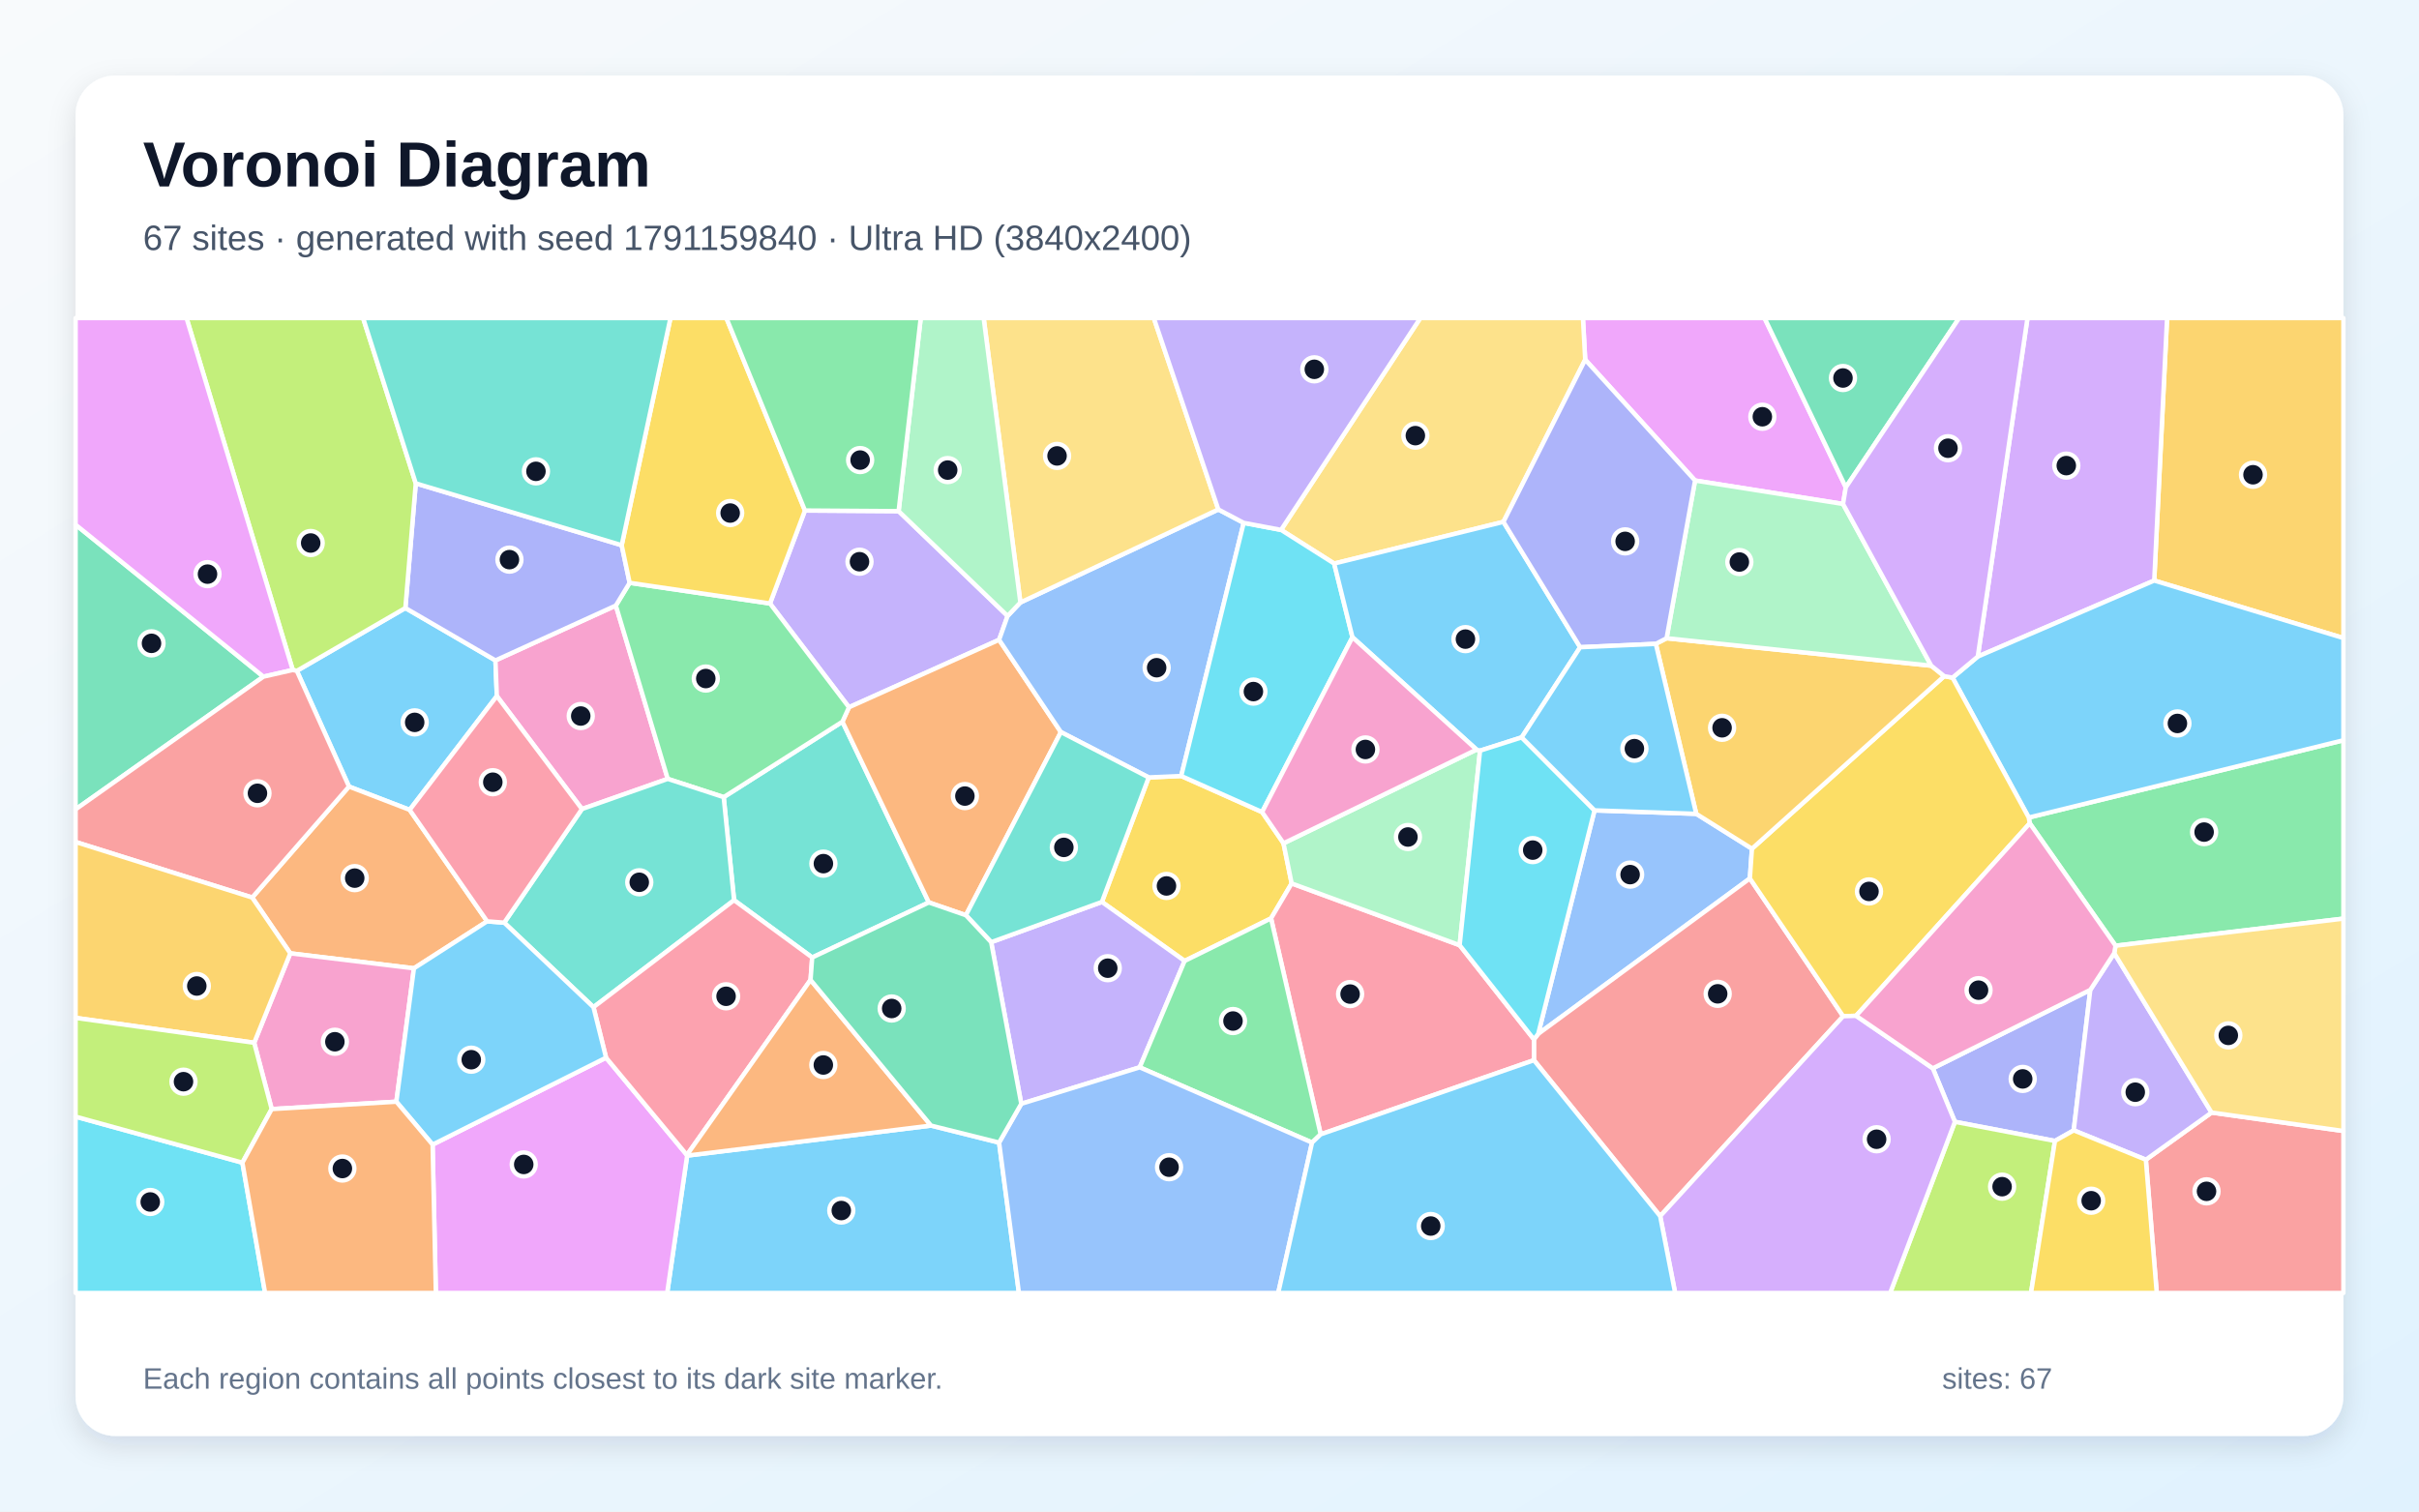
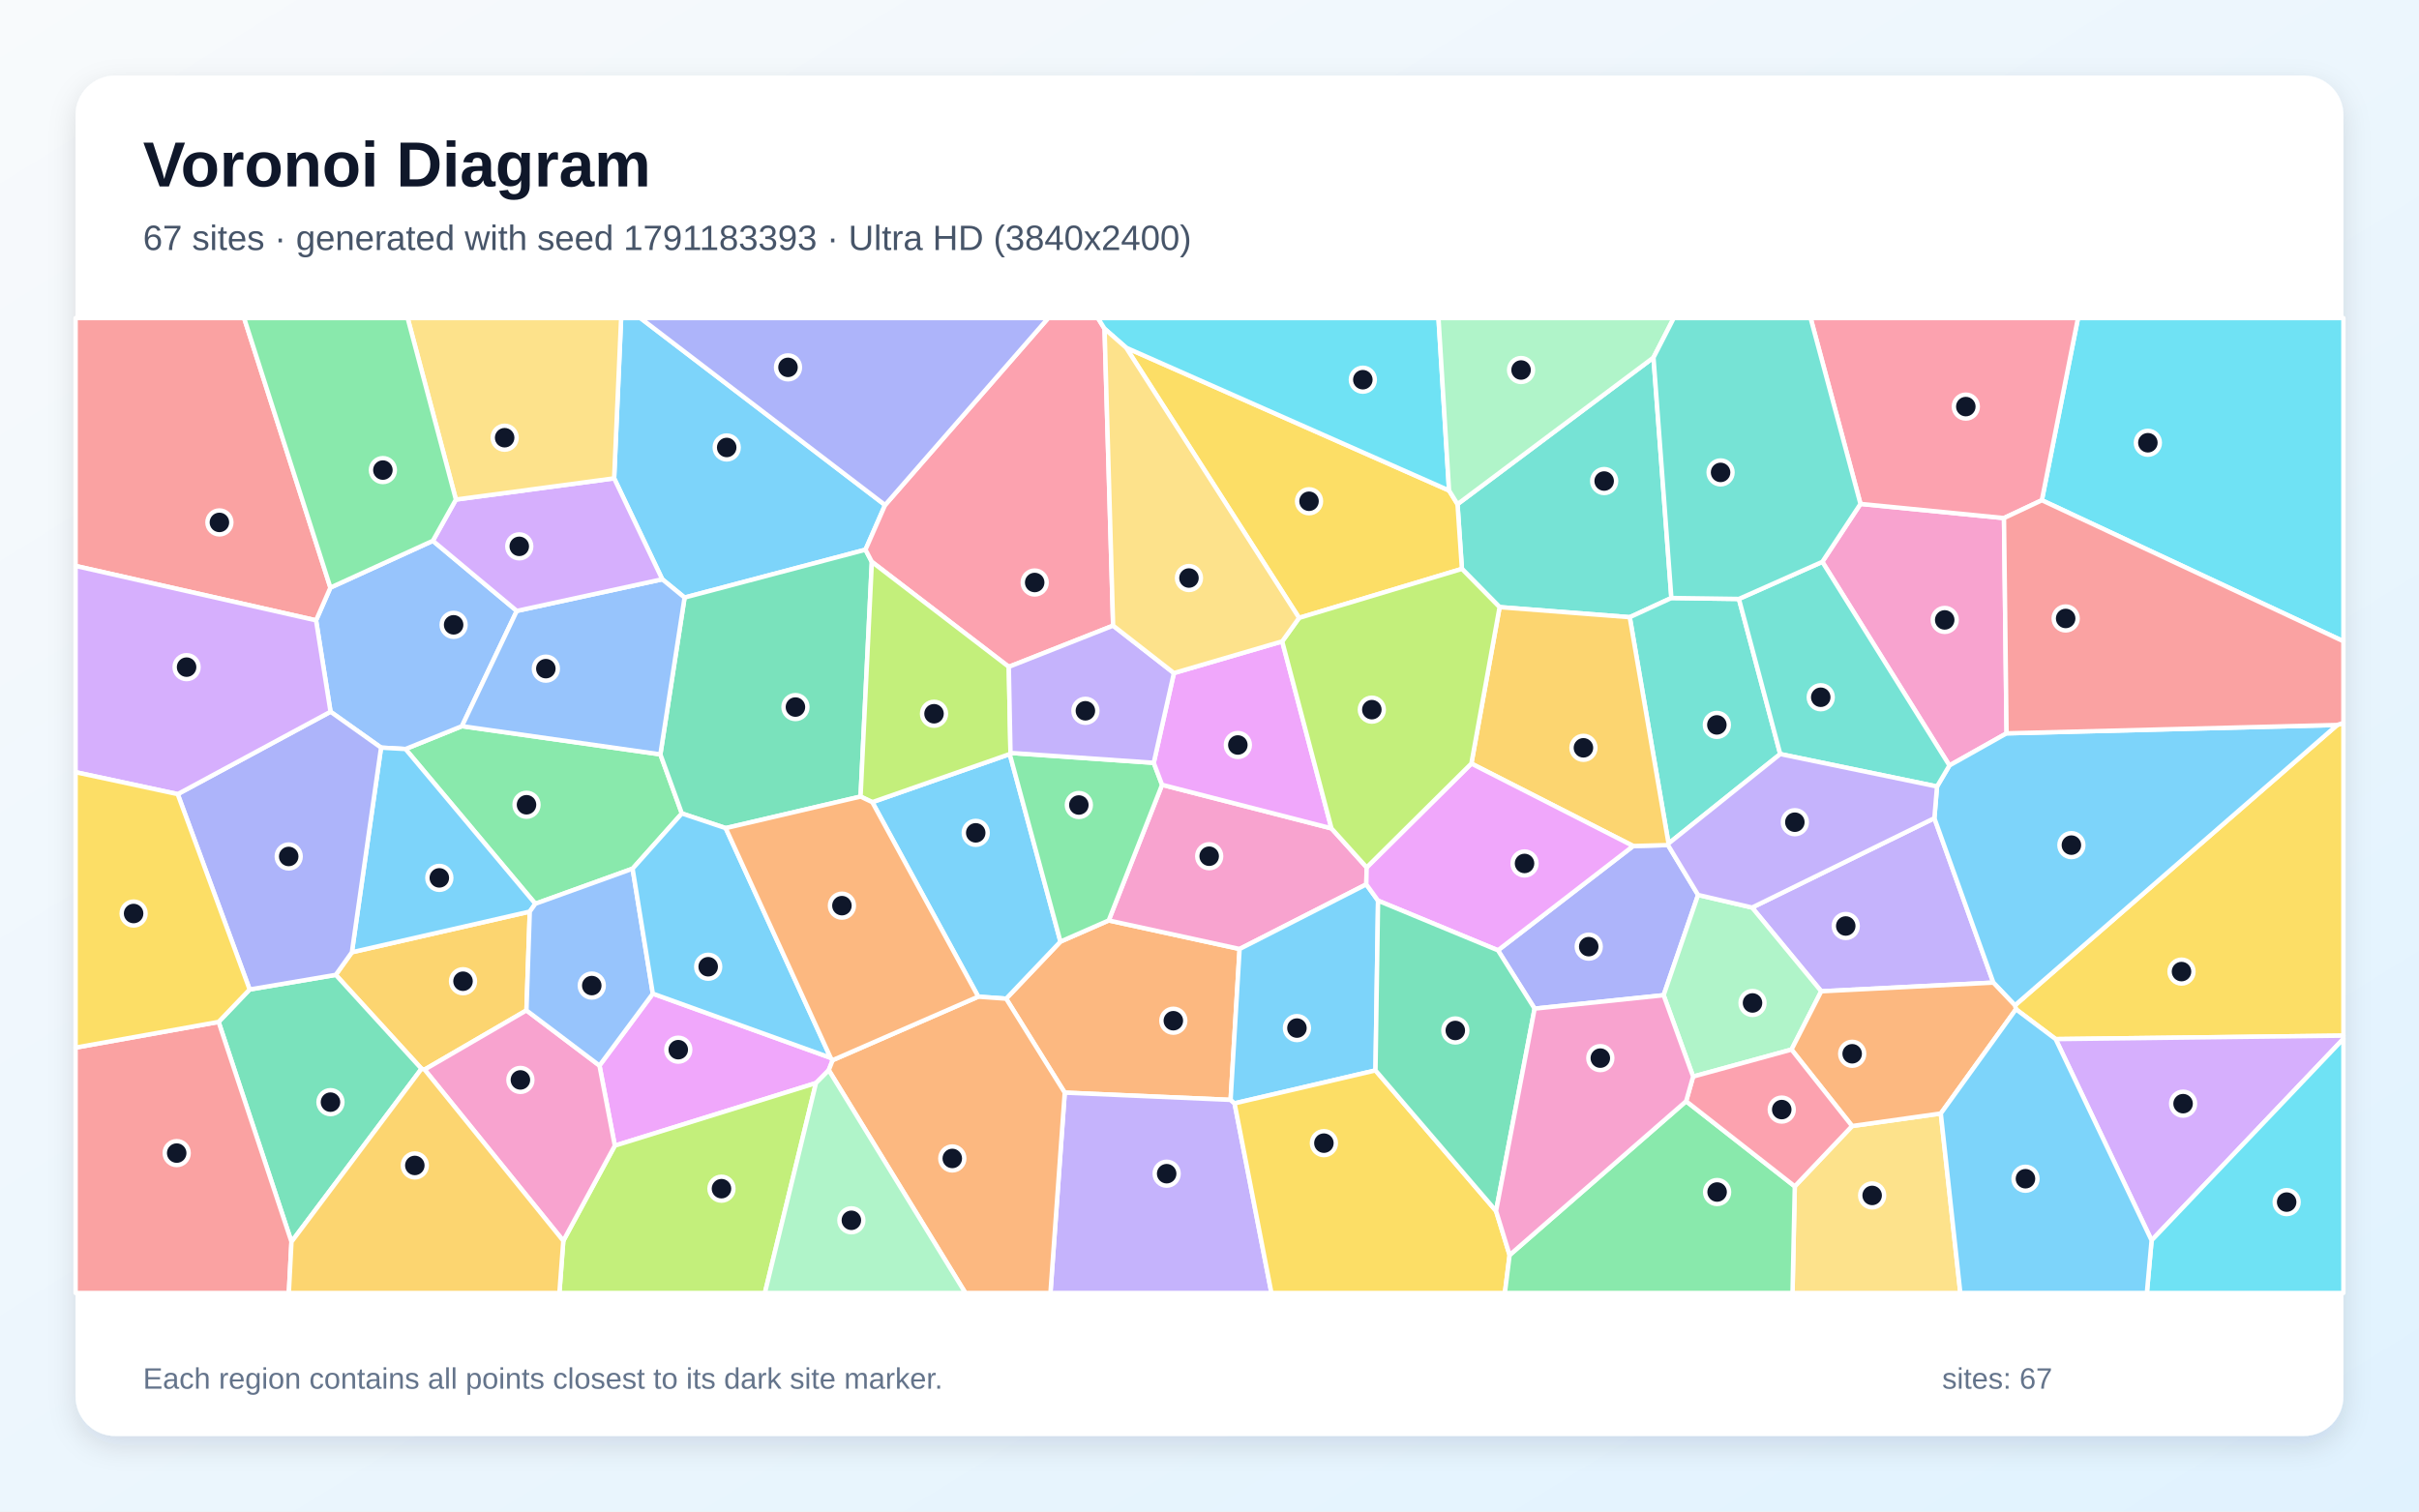
<svg xmlns="http://www.w3.org/2000/svg" width="3840" height="2400" viewBox="0 0 3840 2400" role="img" aria-labelledby="title description">
  <defs>
    <linearGradient id="background" x1="0" y1="0" x2="1" y2="1">
      <stop stop-color="#F8FAFC" />
      <stop offset="1" stop-color="#E0F2FE" />
    </linearGradient>
    <filter id="shadow" x="-5%" y="-5%" width="110%" height="110%">
      <feDropShadow dx="0" dy="15" stdDeviation="22" flood-color="#0F172A" flood-opacity=".12" />
    </filter>
  </defs>
  <rect width="3840" height="2400" fill="url(#background)" />
  <rect x="120" y="120" width="3600" height="2160" rx="63" fill="#FFFFFF" filter="url(#shadow)" />
  <g font-family="Arial, sans-serif">
    <text x="227" y="296" font-size="101" font-weight="700" fill="#0F172A">Voronoi Diagram</text>
-     <text x="227" y="397" font-size="56" fill="#475569">67 sites · generated with seed 1791159840 · Ultra HD (3840x2400)</text>
+     <text x="227" y="397" font-size="56" fill="#475569">67 sites · generated with seed 1791183393 · Ultra HD (3840x2400)</text>
  </g>
  <g stroke="#FFFFFF" stroke-width="7" stroke-linejoin="round">
-     <polygon points="650.3,1285.9 554.0,1248.9 471.2,1065.2 643.5,965.4 786.5,1048.6 788.7,1105.2" fill="#38BDF8" fill-opacity="0.65" />
-     <polygon points="1277.8,810.6 1426.5,811.6 1599.5,978.0 1586.0,1015.9 1347.7,1123.0 1222.3,958.2" fill="#A78BFA" fill-opacity="0.65" />
-     <polygon points="977.6,961.5 1060.0,1236.7 923.8,1284.6 788.7,1105.2 786.5,1048.6" fill="#F472B6" fill-opacity="0.65" />
-     <polygon points="773.3,1462.9 657.1,1537.5 460.8,1513.7 400.3,1425.1 554.0,1248.9 650.3,1285.9" fill="#FB923C" fill-opacity="0.65" />
-     <polygon points="1880.5,1525.8 1749.2,1432.1 1823.5,1234.4 1875.1,1232.1 2003.5,1289.4 2037.5,1339.0 2050.4,1402.7 2017.7,1458.2" fill="#FACC15" fill-opacity="0.65" />
-     <polygon points="3358.3,1501.6 3222.1,1307.3 3220.5,1298.1 3720.0,1175.4 3720.0,1458.6" fill="#4ADE80" fill-opacity="0.65" />
-     <polygon points="1289.3,1520.3 1165.3,1429.3 1148.8,1265.7 1337.3,1145.9 1474.5,1432.9" fill="#2DD4BF" fill-opacity="0.65" />
-     <polygon points="2531.2,1286.7 2692.7,1292.2 2781.1,1347.6 2777.8,1394.8 2441.8,1641.6" fill="#60A5FA" fill-opacity="0.65" />
-     <polygon points="2930.1,773.8 2925.7,800.2 2690.8,763.0 2516.4,571.1 2512.8,505.0 2801.1,505.0" fill="#E879F9" fill-opacity="0.65" />
-     <polygon points="2930.1,773.8 2801.1,505.0 3110.0,505.0" fill="#34D399" fill-opacity="0.65" />
-     <polygon points="2435.0,1683.4 2435.0,1650.3 2441.8,1641.6 2777.8,1394.8 2925.9,1613.6 2635.4,1931.0" fill="#F87171" fill-opacity="0.65" />
-     <polygon points="3318.2,1571.8 3291.9,1794.8 3262.1,1811.6 3103.3,1781.2 3068.2,1696.3" fill="#818CF8" fill-opacity="0.65" />
-     <polygon points="3419.7,921.8 3440.1,505.0 3720.0,505.0 3720.0,1013.1" fill="#FBBF24" fill-opacity="0.65" />
-     <polygon points="3103.3,1781.2 3262.1,1811.6 3224.1,2053.0 3000.5,2053.0" fill="#A3E635" fill-opacity="0.65" />
-     <polygon points="3419.7,921.8 3139.6,1042.5 3218.5,505.0 3440.1,505.0" fill="#C084FC" fill-opacity="0.65" />
-     <polygon points="2096.5,1801.1 2017.7,1458.2 2050.4,1402.7 2317.1,1500.8 2435.0,1650.3 2435.0,1683.4" fill="#FB7185" fill-opacity="0.65" />
-     <polygon points="120.0,1773.0 384.8,1846.1 420.8,2053.0 120.0,2053.0" fill="#22D3EE" fill-opacity="0.65" />
-     <polygon points="2317.1,1500.8 2050.4,1402.7 2037.5,1339.0 2343.9,1190.2 2349.5,1191.9" fill="#86EFAC" fill-opacity="0.65" />
-     <polygon points="2516.4,571.1 2386.6,828.6 2117.9,894.8 2033.6,841.4 2254.7,505.0 2512.8,505.0" fill="#FCD34D" fill-opacity="0.65" />
-     <polygon points="3220.5,1298.1 3099.5,1076.0 3139.6,1042.5 3419.7,921.8 3720.0,1013.1 3720.0,1175.4" fill="#38BDF8" fill-opacity="0.65" />
-     <polygon points="1090.8,1834.9 1477.9,1787.2 1586.0,1814.2 1617.5,2053.0 1059.1,2053.0" fill="#38BDF8" fill-opacity="0.65" />
-     <polygon points="1809.2,1694.7 1621.2,1752.6 1573.4,1496.0 1749.2,1432.1 1880.5,1525.8" fill="#A78BFA" fill-opacity="0.65" />
-     <polygon points="629.2,1749.3 431.3,1761.0 403.5,1655.7 460.8,1513.7 657.1,1537.5" fill="#F472B6" fill-opacity="0.65" />
-     <polygon points="1533.3,1453.2 1474.5,1432.9 1337.3,1145.9 1347.7,1123.0 1586.0,1015.9 1684.1,1162.4" fill="#FB923C" fill-opacity="0.65" />
-     <polygon points="2946.4,1612.9 2925.9,1613.6 2777.8,1394.8 2781.1,1347.6 3086.3,1073.6 3099.5,1076.0 3220.5,1298.1 3222.1,1307.3" fill="#FACC15" fill-opacity="0.65" />
-     <polygon points="1337.3,1145.9 1148.8,1265.7 1060.0,1236.7 977.6,961.5 999.5,925.4 1222.3,958.2 1347.7,1123.0" fill="#4ADE80" fill-opacity="0.65" />
-     <polygon points="942.1,1599.2 800.4,1465.0 923.8,1284.6 1060.0,1236.7 1148.8,1265.7 1165.3,1429.3" fill="#2DD4BF" fill-opacity="0.65" />
-     <polygon points="1619.8,956.6 1934.0,808.9 1974.3,830.2 1875.1,1232.1 1823.5,1234.4 1684.1,1162.4 1586.0,1015.9 1599.5,978.0" fill="#60A5FA" fill-opacity="0.65" />
-     <polygon points="686.7,1817.4 962.1,1679.4 1090.4,1833.9 1090.8,1834.9 1059.1,2053.0 691.9,2053.0" fill="#E879F9" fill-opacity="0.65" />
-     <polygon points="120.0,1285.1 120.0,833.1 418.2,1074.4" fill="#34D399" fill-opacity="0.65" />
-     <polygon points="3406.4,1841.4 3510.7,1766.5 3720.0,1795.8 3720.0,2053.0 3423.7,2053.0" fill="#F87171" fill-opacity="0.65" />
-     <polygon points="986.9,865.7 999.5,925.4 977.6,961.5 786.5,1048.6 643.5,965.4 660.0,767.5" fill="#818CF8" fill-opacity="0.65" />
-     <polygon points="3086.3,1073.6 2781.1,1347.6 2692.7,1292.2 2628.5,1022.3 2645.6,1013.4 3065.7,1057.0" fill="#FBBF24" fill-opacity="0.65" />
-     <polygon points="660.0,767.5 643.5,965.4 471.2,1065.2 464.7,1063.8 296.1,505.0 576.4,505.0" fill="#A3E635" fill-opacity="0.65" />
-     <polygon points="2635.4,1931.0 2925.9,1613.6 2946.4,1612.9 3068.2,1696.3 3103.3,1781.2 3000.5,2053.0 2659.2,2053.0" fill="#C084FC" fill-opacity="0.65" />
-     <polygon points="1286.7,1555.9 1090.4,1833.9 962.1,1679.4 942.1,1599.2 1165.3,1429.3 1289.3,1520.3" fill="#FB7185" fill-opacity="0.65" />
-     <polygon points="1974.3,830.2 2033.6,841.4 2117.9,894.8 2146.9,1011.8 2003.5,1289.4 1875.1,1232.1" fill="#22D3EE" fill-opacity="0.65" />
-     <polygon points="3065.7,1057.0 2645.6,1013.4 2690.8,763.0 2925.7,800.2" fill="#86EFAC" fill-opacity="0.65" />
-     <polygon points="1934.0,808.9 1619.8,956.6 1561.5,505.0 1831.6,505.0" fill="#FCD34D" fill-opacity="0.65" />
-     <polygon points="2146.9,1011.8 2117.9,894.8 2386.6,828.6 2508.4,1027.7 2415.6,1170.8 2349.5,1191.9 2343.9,1190.2" fill="#38BDF8" fill-opacity="0.65" />
-     <polygon points="962.1,1679.4 686.7,1817.4 629.2,1749.3 657.1,1537.5 773.3,1462.9 800.4,1465.0 942.1,1599.2" fill="#38BDF8" fill-opacity="0.65" />
-     <polygon points="3356.2,1513.4 3510.7,1766.5 3406.4,1841.4 3291.9,1794.8 3318.2,1571.8" fill="#A78BFA" fill-opacity="0.65" />
-     <polygon points="2146.9,1011.8 2343.9,1190.2 2037.5,1339.0 2003.5,1289.4" fill="#F472B6" fill-opacity="0.65" />
-     <polygon points="1477.9,1787.2 1090.8,1834.9 1090.4,1833.9 1286.7,1555.9" fill="#FB923C" fill-opacity="0.65" />
-     <polygon points="3262.1,1811.6 3291.9,1794.8 3406.4,1841.4 3423.7,2053.0 3224.1,2053.0" fill="#FACC15" fill-opacity="0.65" />
-     <polygon points="2082.8,1814.2 1809.2,1694.7 1880.5,1525.8 2017.7,1458.2 2096.5,1801.1" fill="#4ADE80" fill-opacity="0.65" />
-     <polygon points="1573.4,1496.0 1533.3,1453.2 1684.1,1162.4 1823.5,1234.4 1749.2,1432.1" fill="#2DD4BF" fill-opacity="0.65" />
-     <polygon points="1586.0,1814.2 1621.2,1752.6 1809.2,1694.7 2082.8,1814.2 2029.1,2053.0 1617.5,2053.0" fill="#60A5FA" fill-opacity="0.65" />
-     <polygon points="464.7,1063.8 418.2,1074.4 120.0,833.1 120.0,505.0 296.1,505.0" fill="#E879F9" fill-opacity="0.65" />
-     <polygon points="1533.3,1453.2 1573.4,1496.0 1621.2,1752.6 1586.0,1814.2 1477.9,1787.2 1286.7,1555.9 1289.3,1520.3 1474.5,1432.9" fill="#34D399" fill-opacity="0.65" />
-     <polygon points="400.3,1425.1 120.0,1336.9 120.0,1285.1 418.2,1074.4 464.7,1063.8 471.2,1065.2 554.0,1248.9" fill="#F87171" fill-opacity="0.65" />
-     <polygon points="2508.4,1027.7 2386.6,828.6 2516.4,571.1 2690.8,763.0 2645.6,1013.4 2628.5,1022.3" fill="#818CF8" fill-opacity="0.65" />
-     <polygon points="403.5,1655.7 120.0,1616.2 120.0,1336.9 400.3,1425.1 460.8,1513.7" fill="#FBBF24" fill-opacity="0.65" />
-     <polygon points="403.5,1655.7 431.3,1761.0 384.8,1846.1 120.0,1773.0 120.0,1616.2" fill="#A3E635" fill-opacity="0.65" />
-     <polygon points="3139.6,1042.5 3099.5,1076.0 3086.3,1073.6 3065.7,1057.0 2925.7,800.2 2930.1,773.8 3110.0,505.0 3218.5,505.0" fill="#C084FC" fill-opacity="0.65" />
-     <polygon points="800.4,1465.0 773.3,1462.9 650.3,1285.9 788.7,1105.2 923.8,1284.6" fill="#FB7185" fill-opacity="0.65" />
-     <polygon points="2435.0,1650.3 2317.1,1500.8 2349.5,1191.9 2415.6,1170.8 2531.2,1286.7 2441.8,1641.6" fill="#22D3EE" fill-opacity="0.65" />
-     <polygon points="1619.8,956.6 1599.5,978.0 1426.5,811.6 1461.6,505.0 1561.5,505.0" fill="#86EFAC" fill-opacity="0.65" />
-     <polygon points="3510.7,1766.5 3356.2,1513.4 3358.3,1501.6 3720.0,1458.6 3720.0,1795.8" fill="#FCD34D" fill-opacity="0.65" />
-     <polygon points="2082.8,1814.2 2096.5,1801.1 2435.0,1683.4 2635.4,1931.0 2659.2,2053.0 2029.1,2053.0" fill="#38BDF8" fill-opacity="0.65" />
-     <polygon points="2415.6,1170.8 2508.4,1027.7 2628.5,1022.3 2692.7,1292.2 2531.2,1286.7" fill="#38BDF8" fill-opacity="0.65" />
-     <polygon points="2033.6,841.4 1974.3,830.2 1934.0,808.9 1831.6,505.0 2254.7,505.0" fill="#A78BFA" fill-opacity="0.65" />
-     <polygon points="3356.2,1513.4 3318.2,1571.8 3068.2,1696.3 2946.4,1612.9 3222.1,1307.3 3358.3,1501.6" fill="#F472B6" fill-opacity="0.65" />
-     <polygon points="384.8,1846.1 431.3,1761.0 629.2,1749.3 686.7,1817.4 691.9,2053.0 420.8,2053.0" fill="#FB923C" fill-opacity="0.65" />
-     <polygon points="1277.8,810.6 1222.3,958.2 999.5,925.4 986.9,865.7 1064.3,505.0 1153.1,505.0" fill="#FACC15" fill-opacity="0.65" />
-     <polygon points="1426.5,811.6 1277.8,810.6 1153.1,505.0 1461.6,505.0" fill="#4ADE80" fill-opacity="0.65" />
-     <polygon points="986.9,865.7 660.0,767.5 576.4,505.0 1064.3,505.0" fill="#2DD4BF" fill-opacity="0.65" />
+     <polygon points="1405.0,801.9 1373.9,872.8 1086.7,948.8 1051.3,919.8 974.9,759.5 986.0,505.0 1016.6,505.0" fill="#38BDF8" fill-opacity="0.65" />
+     <polygon points="2891.1,1574.0 2781.3,1441.0 3070.7,1299.1 3164.3,1560.2" fill="#A78BFA" fill-opacity="0.65" />
+     <polygon points="2953.4,800.1 3181.2,822.6 3185.3,1164.4 3094.6,1215.4 2892.8,892.1" fill="#F472B6" fill-opacity="0.65" />
+     <polygon points="1953.5,1746.4 1690.2,1734.9 1597.2,1585.7 1683.4,1495.1 1760.0,1461.5 1967.8,1506.8" fill="#FB923C" fill-opacity="0.65" />
+     <polygon points="3263.2,1649.9 3200.2,1602.5 3198.6,1596.3 3710.2,1151.1 3720.0,1147.9 3720.0,1644.4" fill="#FACC15" fill-opacity="0.65" />
+     <polygon points="1048.3,1197.8 1082.4,1291.6 1004.2,1379.3 849.8,1435.0 643.7,1189.3 733.3,1153.0" fill="#4ADE80" fill-opacity="0.65" />
+     <polygon points="2653.2,949.5 2587.1,980.0 2380.5,964.0 2320.7,903.3 2313.7,800.5 2624.8,567.7" fill="#2DD4BF" fill-opacity="0.65" />
+     <polygon points="687.1,858.7 820.4,970.0 733.3,1153.0 643.7,1189.3 604.9,1187.1 524.7,1130.1 501.7,985.0 524.5,933.0" fill="#60A5FA" fill-opacity="0.65" />
+     <polygon points="1318.6,1679.6 1321.8,1683.3 1315.6,1699.2 1295.3,1719.7 976.0,1819.1 951.6,1691.9 1036.3,1577.7" fill="#E879F9" fill-opacity="0.65" />
+     <polygon points="1366.1,1264.8 1152.0,1314.9 1082.4,1291.6 1048.3,1197.8 1086.7,948.8 1373.9,872.8 1384.0,892.1" fill="#34D399" fill-opacity="0.65" />
+     <polygon points="524.5,933.0 501.7,985.0 120.0,898.6 120.0,505.0 387.5,505.0" fill="#F87171" fill-opacity="0.65" />
+     <polygon points="2436.1,1601.5 2377.9,1508.9 2592.6,1343.3 2647.8,1341.8 2695.6,1421.0 2640.9,1580.2" fill="#818CF8" fill-opacity="0.65" />
+     <polygon points="835.7,1604.3 674.0,1698.3 669.1,1697.0 533.0,1547.9 558.6,1512.0 841.0,1447.4" fill="#FBBF24" fill-opacity="0.65" />
+     <polygon points="894.2,1970.2 976.0,1819.1 1295.3,1719.7 1214.2,2053.0 888.0,2053.0" fill="#A3E635" fill-opacity="0.65" />
+     <polygon points="3263.2,1649.9 3720.0,1644.4 3720.0,1649.4 3415.5,1969.5" fill="#C084FC" fill-opacity="0.65" />
+     <polygon points="1753.4,522.0 1767.0,993.4 1601.4,1058.8 1384.0,892.1 1373.9,872.8 1405.0,801.9 1664.0,505.0 1742.9,505.0" fill="#FB7185" fill-opacity="0.65" />
+     <polygon points="3241.3,794.3 3298.7,505.0 3720.0,505.0 3720.0,1018.2" fill="#22D3EE" fill-opacity="0.65" />
+     <polygon points="2843.9,1666.5 2687.7,1709.4 2640.9,1580.2 2695.6,1421.0 2781.3,1441.0 2891.1,1574.0" fill="#86EFAC" fill-opacity="0.65" />
+     <polygon points="2849.1,1883.7 2940.1,1787.9 3080.9,1768.0 3111.9,2053.0 2845.5,2053.0" fill="#FCD34D" fill-opacity="0.65" />
+     <polygon points="3710.2,1151.1 3198.6,1596.3 3164.3,1560.2 3070.7,1299.1 3074.9,1248.8 3094.6,1215.4 3185.3,1164.4" fill="#38BDF8" fill-opacity="0.65" />
+     <polygon points="1552.9,1582.5 1384.7,1273.7 1602.9,1197.3 1683.4,1495.1 1597.2,1585.7" fill="#38BDF8" fill-opacity="0.65" />
+     <polygon points="1690.2,1734.9 1953.5,1746.4 1959.8,1751.9 2018.3,2053.0 1667.5,2053.0" fill="#A78BFA" fill-opacity="0.65" />
+     <polygon points="1844.7,1246.1 2113.6,1315.3 2169.5,1377.3 2168.9,1404.2 1967.8,1506.8 1760.0,1461.5" fill="#F472B6" fill-opacity="0.65" />
+     <polygon points="1315.6,1699.2 1321.8,1683.3 1552.9,1582.5 1597.2,1585.7 1690.2,1734.9 1667.5,2053.0 1532.5,2053.0" fill="#FB923C" fill-opacity="0.65" />
+     <polygon points="1787.7,552.1 2300.3,778.8 2313.7,800.5 2320.7,903.3 2062.2,981.1" fill="#FACC15" fill-opacity="0.65" />
+     <polygon points="1602.9,1197.3 1604.1,1195.5 1831.5,1211.2 1844.7,1246.1 1760.0,1461.5 1683.4,1495.1" fill="#4ADE80" fill-opacity="0.65" />
+     <polygon points="2648.7,1339.3 2587.1,980.0 2653.2,949.5 2760.4,951.0 2826.0,1197.3" fill="#2DD4BF" fill-opacity="0.65" />
+     <polygon points="1048.3,1197.8 733.3,1153.0 820.4,970.0 1051.3,919.8 1086.7,948.8" fill="#60A5FA" fill-opacity="0.65" />
+     <polygon points="2035.4,1018.4 2113.6,1315.3 1844.7,1246.1 1831.5,1211.2 1863.5,1068.7" fill="#E879F9" fill-opacity="0.65" />
+     <polygon points="462.7,1971.8 347.0,1622.6 396.3,1571.1 533.0,1547.9 669.1,1697.0" fill="#34D399" fill-opacity="0.65" />
+     <polygon points="120.0,1663.4 347.0,1622.6 462.7,1971.8 458.5,2053.0 120.0,2053.0" fill="#F87171" fill-opacity="0.65" />
+     <polygon points="1405.0,801.9 1016.6,505.0 1664.0,505.0" fill="#818CF8" fill-opacity="0.65" />
+     <polygon points="2648.7,1339.3 2647.8,1341.8 2592.6,1343.3 2335.7,1212.4 2380.5,964.0 2587.1,980.0" fill="#FBBF24" fill-opacity="0.65" />
+     <polygon points="1604.1,1195.5 1602.9,1197.3 1384.7,1273.7 1366.1,1264.8 1384.0,892.1 1601.4,1058.8" fill="#A3E635" fill-opacity="0.65" />
+     <polygon points="820.4,970.0 687.1,858.7 723.7,793.2 974.9,759.5 1051.3,919.8" fill="#C084FC" fill-opacity="0.65" />
+     <polygon points="3241.3,794.3 3181.2,822.6 2953.4,800.1 2874.2,505.0 3298.7,505.0" fill="#FB7185" fill-opacity="0.65" />
+     <polygon points="2300.3,778.8 1787.7,552.1 1753.4,522.0 1742.9,505.0 2283.5,505.0" fill="#22D3EE" fill-opacity="0.65" />
+     <polygon points="2624.8,567.7 2313.7,800.5 2300.3,778.8 2283.5,505.0 2657.0,505.0" fill="#86EFAC" fill-opacity="0.65" />
+     <polygon points="723.7,793.2 647.1,505.0 986.0,505.0 974.9,759.5" fill="#FCD34D" fill-opacity="0.65" />
+     <polygon points="2183.5,1699.6 1959.8,1751.9 1953.5,1746.4 1967.8,1506.8 2168.9,1404.2 2187.6,1430.1" fill="#38BDF8" fill-opacity="0.65" />
+     <polygon points="841.0,1447.4 558.6,1512.0 604.9,1187.1 643.7,1189.3 849.8,1435.0" fill="#38BDF8" fill-opacity="0.65" />
+     <polygon points="1863.5,1068.7 1831.5,1211.2 1604.1,1195.5 1601.4,1058.8 1767.0,993.4" fill="#A78BFA" fill-opacity="0.65" />
+     <polygon points="674.0,1698.3 835.7,1604.3 951.6,1691.9 976.0,1819.1 894.2,1970.2" fill="#F472B6" fill-opacity="0.65" />
+     <polygon points="3080.9,1768.0 2940.1,1787.9 2843.9,1666.5 2891.1,1574.0 3164.3,1560.2 3198.6,1596.3 3200.2,1602.5" fill="#FB923C" fill-opacity="0.65" />
+     <polygon points="1959.8,1751.9 2183.5,1699.6 2374.9,1922.8 2396.4,1992.8 2388.9,2053.0 2018.3,2053.0" fill="#FACC15" fill-opacity="0.65" />
+     <polygon points="2396.4,1992.8 2676.6,1748.5 2849.1,1883.7 2845.5,2053.0 2388.9,2053.0" fill="#4ADE80" fill-opacity="0.65" />
+     <polygon points="2826.0,1197.3 2760.4,951.0 2892.8,892.1 3094.6,1215.4 3074.9,1248.8" fill="#2DD4BF" fill-opacity="0.65" />
+     <polygon points="835.7,1604.3 841.0,1447.4 849.8,1435.0 1004.2,1379.3 1036.3,1577.7 951.6,1691.9" fill="#60A5FA" fill-opacity="0.65" />
+     <polygon points="2335.7,1212.4 2592.6,1343.3 2377.9,1508.9 2187.6,1430.1 2168.9,1404.2 2169.5,1377.3" fill="#E879F9" fill-opacity="0.65" />
+     <polygon points="2374.9,1922.8 2183.5,1699.6 2187.6,1430.1 2377.9,1508.9 2436.1,1601.5" fill="#34D399" fill-opacity="0.65" />
+     <polygon points="3710.2,1151.1 3185.3,1164.4 3181.2,822.6 3241.3,794.3 3720.0,1018.2 3720.0,1147.9" fill="#F87171" fill-opacity="0.65" />
+     <polygon points="396.3,1571.1 282.1,1260.9 524.7,1130.1 604.9,1187.1 558.6,1512.0 533.0,1547.9" fill="#818CF8" fill-opacity="0.65" />
+     <polygon points="462.7,1971.8 669.1,1697.0 674.0,1698.3 894.2,1970.2 888.0,2053.0 458.5,2053.0" fill="#FBBF24" fill-opacity="0.65" />
+     <polygon points="2335.7,1212.4 2169.5,1377.3 2113.6,1315.3 2035.4,1018.4 2062.2,981.1 2320.7,903.3 2380.5,964.0" fill="#A3E635" fill-opacity="0.65" />
+     <polygon points="282.1,1260.9 120.0,1226.1 120.0,898.6 501.7,985.0 524.7,1130.1" fill="#C084FC" fill-opacity="0.65" />
+     <polygon points="2676.6,1748.5 2687.7,1709.4 2843.9,1666.5 2940.1,1787.9 2849.1,1883.7" fill="#FB7185" fill-opacity="0.65" />
+     <polygon points="3415.5,1969.5 3720.0,1649.4 3720.0,2053.0 3408.0,2053.0" fill="#22D3EE" fill-opacity="0.65" />
+     <polygon points="1295.3,1719.7 1315.6,1699.2 1532.5,2053.0 1214.2,2053.0" fill="#86EFAC" fill-opacity="0.65" />
+     <polygon points="1787.7,552.1 2062.2,981.1 2035.4,1018.4 1863.5,1068.7 1767.0,993.4 1753.4,522.0" fill="#FCD34D" fill-opacity="0.65" />
+     <polygon points="1318.6,1679.6 1036.3,1577.7 1004.2,1379.3 1082.4,1291.6 1152.0,1314.9" fill="#38BDF8" fill-opacity="0.65" />
+     <polygon points="3080.9,1768.0 3200.2,1602.5 3263.2,1649.9 3415.5,1969.5 3408.0,2053.0 3111.9,2053.0" fill="#38BDF8" fill-opacity="0.65" />
+     <polygon points="2695.6,1421.0 2647.8,1341.8 2648.7,1339.3 2826.0,1197.3 3074.9,1248.8 3070.7,1299.1 2781.3,1441.0" fill="#A78BFA" fill-opacity="0.65" />
+     <polygon points="2676.6,1748.5 2396.4,1992.8 2374.9,1922.8 2436.1,1601.5 2640.9,1580.2 2687.7,1709.4" fill="#F472B6" fill-opacity="0.65" />
+     <polygon points="1321.8,1683.3 1318.6,1679.6 1152.0,1314.9 1366.1,1264.8 1384.7,1273.7 1552.9,1582.5" fill="#FB923C" fill-opacity="0.65" />
+     <polygon points="282.1,1260.9 396.3,1571.1 347.0,1622.6 120.0,1663.4 120.0,1226.1" fill="#FACC15" fill-opacity="0.65" />
+     <polygon points="723.7,793.2 687.1,858.7 524.5,933.0 387.5,505.0 647.1,505.0" fill="#4ADE80" fill-opacity="0.65" />
+     <polygon points="2953.4,800.1 2892.8,892.1 2760.4,951.0 2653.2,949.5 2624.8,567.7 2657.0,505.0 2874.2,505.0" fill="#2DD4BF" fill-opacity="0.65" />
  </g>
  <g>
-     <circle cx="658.3" cy="1147.0" r="19" fill="#0F172A" stroke="#FFFFFF" stroke-width="7" />
-     <circle cx="1364.4" cy="891.9" r="19" fill="#0F172A" stroke="#FFFFFF" stroke-width="7" />
-     <circle cx="921.9" cy="1136.9" r="19" fill="#0F172A" stroke="#FFFFFF" stroke-width="7" />
-     <circle cx="563.1" cy="1394.3" r="19" fill="#0F172A" stroke="#FFFFFF" stroke-width="7" />
-     <circle cx="1851.7" cy="1406.7" r="19" fill="#0F172A" stroke="#FFFFFF" stroke-width="7" />
-     <circle cx="3498.9" cy="1321.2" r="19" fill="#0F172A" stroke="#FFFFFF" stroke-width="7" />
-     <circle cx="1307.1" cy="1371.3" r="19" fill="#0F172A" stroke="#FFFFFF" stroke-width="7" />
-     <circle cx="2587.7" cy="1388.7" r="19" fill="#0F172A" stroke="#FFFFFF" stroke-width="7" />
-     <circle cx="2797.6" cy="661.7" r="19" fill="#0F172A" stroke="#FFFFFF" stroke-width="7" />
-     <circle cx="2925.6" cy="600.2" r="19" fill="#0F172A" stroke="#FFFFFF" stroke-width="7" />
-     <circle cx="2726.7" cy="1578.0" r="19" fill="#0F172A" stroke="#FFFFFF" stroke-width="7" />
-     <circle cx="3210.9" cy="1713.1" r="19" fill="#0F172A" stroke="#FFFFFF" stroke-width="7" />
-     <circle cx="3576.5" cy="753.8" r="19" fill="#0F172A" stroke="#FFFFFF" stroke-width="7" />
-     <circle cx="3178.2" cy="1884.2" r="19" fill="#0F172A" stroke="#FFFFFF" stroke-width="7" />
-     <circle cx="3280.1" cy="739.3" r="19" fill="#0F172A" stroke="#FFFFFF" stroke-width="7" />
-     <circle cx="2143.2" cy="1578.4" r="19" fill="#0F172A" stroke="#FFFFFF" stroke-width="7" />
-     <circle cx="238.5" cy="1908.5" r="19" fill="#0F172A" stroke="#FFFFFF" stroke-width="7" />
-     <circle cx="2235.0" cy="1329.0" r="19" fill="#0F172A" stroke="#FFFFFF" stroke-width="7" />
-     <circle cx="2246.8" cy="691.7" r="19" fill="#0F172A" stroke="#FFFFFF" stroke-width="7" />
-     <circle cx="3456.5" cy="1148.7" r="19" fill="#0F172A" stroke="#FFFFFF" stroke-width="7" />
-     <circle cx="1335.5" cy="1922.1" r="19" fill="#0F172A" stroke="#FFFFFF" stroke-width="7" />
-     <circle cx="1758.5" cy="1537.3" r="19" fill="#0F172A" stroke="#FFFFFF" stroke-width="7" />
-     <circle cx="531.6" cy="1654.1" r="19" fill="#0F172A" stroke="#FFFFFF" stroke-width="7" />
-     <circle cx="1531.7" cy="1264.0" r="19" fill="#0F172A" stroke="#FFFFFF" stroke-width="7" />
-     <circle cx="2966.9" cy="1415.4" r="19" fill="#0F172A" stroke="#FFFFFF" stroke-width="7" />
-     <circle cx="1120.4" cy="1077.4" r="19" fill="#0F172A" stroke="#FFFFFF" stroke-width="7" />
-     <circle cx="1014.8" cy="1400.9" r="19" fill="#0F172A" stroke="#FFFFFF" stroke-width="7" />
-     <circle cx="1836.1" cy="1060.2" r="19" fill="#0F172A" stroke="#FFFFFF" stroke-width="7" />
-     <circle cx="831.4" cy="1848.9" r="19" fill="#0F172A" stroke="#FFFFFF" stroke-width="7" />
-     <circle cx="240.5" cy="1021.5" r="19" fill="#0F172A" stroke="#FFFFFF" stroke-width="7" />
-     <circle cx="3502.7" cy="1891.6" r="19" fill="#0F172A" stroke="#FFFFFF" stroke-width="7" />
-     <circle cx="808.7" cy="888.6" r="19" fill="#0F172A" stroke="#FFFFFF" stroke-width="7" />
-     <circle cx="2733.7" cy="1155.6" r="19" fill="#0F172A" stroke="#FFFFFF" stroke-width="7" />
-     <circle cx="493.2" cy="862.2" r="19" fill="#0F172A" stroke="#FFFFFF" stroke-width="7" />
-     <circle cx="2979.0" cy="1808.9" r="19" fill="#0F172A" stroke="#FFFFFF" stroke-width="7" />
-     <circle cx="1152.6" cy="1581.9" r="19" fill="#0F172A" stroke="#FFFFFF" stroke-width="7" />
-     <circle cx="1989.7" cy="1098.1" r="19" fill="#0F172A" stroke="#FFFFFF" stroke-width="7" />
-     <circle cx="2761.1" cy="892.4" r="19" fill="#0F172A" stroke="#FFFFFF" stroke-width="7" />
-     <circle cx="1678.0" cy="723.9" r="19" fill="#0F172A" stroke="#FFFFFF" stroke-width="7" />
-     <circle cx="2326.3" cy="1014.8" r="19" fill="#0F172A" stroke="#FFFFFF" stroke-width="7" />
-     <circle cx="748.1" cy="1682.6" r="19" fill="#0F172A" stroke="#FFFFFF" stroke-width="7" />
-     <circle cx="3389.6" cy="1734.2" r="19" fill="#0F172A" stroke="#FFFFFF" stroke-width="7" />
-     <circle cx="2167.5" cy="1190.0" r="19" fill="#0F172A" stroke="#FFFFFF" stroke-width="7" />
-     <circle cx="1307.0" cy="1691.0" r="19" fill="#0F172A" stroke="#FFFFFF" stroke-width="7" />
-     <circle cx="3319.6" cy="1906.5" r="19" fill="#0F172A" stroke="#FFFFFF" stroke-width="7" />
-     <circle cx="1957.3" cy="1621.2" r="19" fill="#0F172A" stroke="#FFFFFF" stroke-width="7" />
-     <circle cx="1688.8" cy="1345.5" r="19" fill="#0F172A" stroke="#FFFFFF" stroke-width="7" />
-     <circle cx="1855.8" cy="1853.3" r="19" fill="#0F172A" stroke="#FFFFFF" stroke-width="7" />
-     <circle cx="329.4" cy="911.6" r="19" fill="#0F172A" stroke="#FFFFFF" stroke-width="7" />
-     <circle cx="1415.5" cy="1601.3" r="19" fill="#0F172A" stroke="#FFFFFF" stroke-width="7" />
-     <circle cx="408.7" cy="1259.6" r="19" fill="#0F172A" stroke="#FFFFFF" stroke-width="7" />
-     <circle cx="2579.8" cy="859.6" r="19" fill="#0F172A" stroke="#FFFFFF" stroke-width="7" />
-     <circle cx="312.4" cy="1565.6" r="19" fill="#0F172A" stroke="#FFFFFF" stroke-width="7" />
-     <circle cx="291.3" cy="1717.5" r="19" fill="#0F172A" stroke="#FFFFFF" stroke-width="7" />
-     <circle cx="3092.3" cy="711.7" r="19" fill="#0F172A" stroke="#FFFFFF" stroke-width="7" />
-     <circle cx="782.3" cy="1242.0" r="19" fill="#0F172A" stroke="#FFFFFF" stroke-width="7" />
-     <circle cx="2433.1" cy="1349.8" r="19" fill="#0F172A" stroke="#FFFFFF" stroke-width="7" />
-     <circle cx="1504.4" cy="746.4" r="19" fill="#0F172A" stroke="#FFFFFF" stroke-width="7" />
-     <circle cx="3537.3" cy="1644.0" r="19" fill="#0F172A" stroke="#FFFFFF" stroke-width="7" />
-     <circle cx="2271.2" cy="1946.7" r="19" fill="#0F172A" stroke="#FFFFFF" stroke-width="7" />
-     <circle cx="2594.5" cy="1188.7" r="19" fill="#0F172A" stroke="#FFFFFF" stroke-width="7" />
-     <circle cx="2086.4" cy="586.4" r="19" fill="#0F172A" stroke="#FFFFFF" stroke-width="7" />
-     <circle cx="3140.8" cy="1572.2" r="19" fill="#0F172A" stroke="#FFFFFF" stroke-width="7" />
-     <circle cx="543.5" cy="1855.4" r="19" fill="#0F172A" stroke="#FFFFFF" stroke-width="7" />
-     <circle cx="1159.1" cy="814.6" r="19" fill="#0F172A" stroke="#FFFFFF" stroke-width="7" />
-     <circle cx="1365.4" cy="730.5" r="19" fill="#0F172A" stroke="#FFFFFF" stroke-width="7" />
-     <circle cx="850.8" cy="748.4" r="19" fill="#0F172A" stroke="#FFFFFF" stroke-width="7" />
+     <circle cx="1153.6" cy="710.5" r="19" fill="#0F172A" stroke="#FFFFFF" stroke-width="7" />
+     <circle cx="2930.0" cy="1470.3" r="19" fill="#0F172A" stroke="#FFFFFF" stroke-width="7" />
+     <circle cx="3087.1" cy="984.3" r="19" fill="#0F172A" stroke="#FFFFFF" stroke-width="7" />
+     <circle cx="1862.6" cy="1620.7" r="19" fill="#0F172A" stroke="#FFFFFF" stroke-width="7" />
+     <circle cx="3463.0" cy="1542.7" r="19" fill="#0F172A" stroke="#FFFFFF" stroke-width="7" />
+     <circle cx="835.8" cy="1277.8" r="19" fill="#0F172A" stroke="#FFFFFF" stroke-width="7" />
+     <circle cx="2546.5" cy="763.8" r="19" fill="#0F172A" stroke="#FFFFFF" stroke-width="7" />
+     <circle cx="720.1" cy="992.1" r="19" fill="#0F172A" stroke="#FFFFFF" stroke-width="7" />
+     <circle cx="1076.7" cy="1666.7" r="19" fill="#0F172A" stroke="#FFFFFF" stroke-width="7" />
+     <circle cx="1262.7" cy="1122.7" r="19" fill="#0F172A" stroke="#FFFFFF" stroke-width="7" />
+     <circle cx="348.3" cy="829.5" r="19" fill="#0F172A" stroke="#FFFFFF" stroke-width="7" />
+     <circle cx="2522.0" cy="1503.1" r="19" fill="#0F172A" stroke="#FFFFFF" stroke-width="7" />
+     <circle cx="735.0" cy="1558.0" r="19" fill="#0F172A" stroke="#FFFFFF" stroke-width="7" />
+     <circle cx="1145.3" cy="1887.4" r="19" fill="#0F172A" stroke="#FFFFFF" stroke-width="7" />
+     <circle cx="3465.5" cy="1752.4" r="19" fill="#0F172A" stroke="#FFFFFF" stroke-width="7" />
+     <circle cx="1642.5" cy="924.9" r="19" fill="#0F172A" stroke="#FFFFFF" stroke-width="7" />
+     <circle cx="3409.6" cy="703.0" r="19" fill="#0F172A" stroke="#FFFFFF" stroke-width="7" />
+     <circle cx="2782.0" cy="1592.5" r="19" fill="#0F172A" stroke="#FFFFFF" stroke-width="7" />
+     <circle cx="2971.9" cy="1898.1" r="19" fill="#0F172A" stroke="#FFFFFF" stroke-width="7" />
+     <circle cx="3288.2" cy="1341.9" r="19" fill="#0F172A" stroke="#FFFFFF" stroke-width="7" />
+     <circle cx="1548.9" cy="1322.4" r="19" fill="#0F172A" stroke="#FFFFFF" stroke-width="7" />
+     <circle cx="1852.0" cy="1863.6" r="19" fill="#0F172A" stroke="#FFFFFF" stroke-width="7" />
+     <circle cx="1919.5" cy="1359.5" r="19" fill="#0F172A" stroke="#FFFFFF" stroke-width="7" />
+     <circle cx="1511.7" cy="1839.4" r="19" fill="#0F172A" stroke="#FFFFFF" stroke-width="7" />
+     <circle cx="2078.0" cy="795.9" r="19" fill="#0F172A" stroke="#FFFFFF" stroke-width="7" />
+     <circle cx="1712.6" cy="1278.2" r="19" fill="#0F172A" stroke="#FFFFFF" stroke-width="7" />
+     <circle cx="2725.4" cy="1151.0" r="19" fill="#0F172A" stroke="#FFFFFF" stroke-width="7" />
+     <circle cx="866.5" cy="1061.7" r="19" fill="#0F172A" stroke="#FFFFFF" stroke-width="7" />
+     <circle cx="1965.0" cy="1182.9" r="19" fill="#0F172A" stroke="#FFFFFF" stroke-width="7" />
+     <circle cx="524.6" cy="1750.0" r="19" fill="#0F172A" stroke="#FFFFFF" stroke-width="7" />
+     <circle cx="280.5" cy="1830.9" r="19" fill="#0F172A" stroke="#FFFFFF" stroke-width="7" />
+     <circle cx="1250.9" cy="583.3" r="19" fill="#0F172A" stroke="#FFFFFF" stroke-width="7" />
+     <circle cx="2513.6" cy="1187.4" r="19" fill="#0F172A" stroke="#FFFFFF" stroke-width="7" />
+     <circle cx="1482.7" cy="1133.3" r="19" fill="#0F172A" stroke="#FFFFFF" stroke-width="7" />
+     <circle cx="824.3" cy="867.5" r="19" fill="#0F172A" stroke="#FFFFFF" stroke-width="7" />
+     <circle cx="3120.6" cy="645.6" r="19" fill="#0F172A" stroke="#FFFFFF" stroke-width="7" />
+     <circle cx="2163.4" cy="602.9" r="19" fill="#0F172A" stroke="#FFFFFF" stroke-width="7" />
+     <circle cx="2414.6" cy="587.5" r="19" fill="#0F172A" stroke="#FFFFFF" stroke-width="7" />
+     <circle cx="801.1" cy="695.0" r="19" fill="#0F172A" stroke="#FFFFFF" stroke-width="7" />
+     <circle cx="2058.8" cy="1632.4" r="19" fill="#0F172A" stroke="#FFFFFF" stroke-width="7" />
+     <circle cx="697.4" cy="1393.9" r="19" fill="#0F172A" stroke="#FFFFFF" stroke-width="7" />
+     <circle cx="1723.0" cy="1128.6" r="19" fill="#0F172A" stroke="#FFFFFF" stroke-width="7" />
+     <circle cx="826.1" cy="1714.7" r="19" fill="#0F172A" stroke="#FFFFFF" stroke-width="7" />
+     <circle cx="2940.2" cy="1673.2" r="19" fill="#0F172A" stroke="#FFFFFF" stroke-width="7" />
+     <circle cx="2101.6" cy="1815.1" r="19" fill="#0F172A" stroke="#FFFFFF" stroke-width="7" />
+     <circle cx="2725.8" cy="1892.7" r="19" fill="#0F172A" stroke="#FFFFFF" stroke-width="7" />
+     <circle cx="2890.3" cy="1107.1" r="19" fill="#0F172A" stroke="#FFFFFF" stroke-width="7" />
+     <circle cx="939.4" cy="1564.9" r="19" fill="#0F172A" stroke="#FFFFFF" stroke-width="7" />
+     <circle cx="2420.1" cy="1371.0" r="19" fill="#0F172A" stroke="#FFFFFF" stroke-width="7" />
+     <circle cx="2310.2" cy="1636.2" r="19" fill="#0F172A" stroke="#FFFFFF" stroke-width="7" />
+     <circle cx="3279.1" cy="982.0" r="19" fill="#0F172A" stroke="#FFFFFF" stroke-width="7" />
+     <circle cx="458.3" cy="1359.9" r="19" fill="#0F172A" stroke="#FFFFFF" stroke-width="7" />
+     <circle cx="658.5" cy="1850.5" r="19" fill="#0F172A" stroke="#FFFFFF" stroke-width="7" />
+     <circle cx="2177.7" cy="1126.8" r="19" fill="#0F172A" stroke="#FFFFFF" stroke-width="7" />
+     <circle cx="296.2" cy="1059.3" r="19" fill="#0F172A" stroke="#FFFFFF" stroke-width="7" />
+     <circle cx="2828.4" cy="1761.8" r="19" fill="#0F172A" stroke="#FFFFFF" stroke-width="7" />
+     <circle cx="3629.9" cy="1908.7" r="19" fill="#0F172A" stroke="#FFFFFF" stroke-width="7" />
+     <circle cx="1351.5" cy="1937.6" r="19" fill="#0F172A" stroke="#FFFFFF" stroke-width="7" />
+     <circle cx="1887.4" cy="917.8" r="19" fill="#0F172A" stroke="#FFFFFF" stroke-width="7" />
+     <circle cx="1124.2" cy="1535.0" r="19" fill="#0F172A" stroke="#FFFFFF" stroke-width="7" />
+     <circle cx="3215.3" cy="1871.6" r="19" fill="#0F172A" stroke="#FFFFFF" stroke-width="7" />
+     <circle cx="2849.2" cy="1305.5" r="19" fill="#0F172A" stroke="#FFFFFF" stroke-width="7" />
+     <circle cx="2540.4" cy="1680.1" r="19" fill="#0F172A" stroke="#FFFFFF" stroke-width="7" />
+     <circle cx="1336.5" cy="1438.0" r="19" fill="#0F172A" stroke="#FFFFFF" stroke-width="7" />
+     <circle cx="212.1" cy="1450.5" r="19" fill="#0F172A" stroke="#FFFFFF" stroke-width="7" />
+     <circle cx="607.8" cy="746.4" r="19" fill="#0F172A" stroke="#FFFFFF" stroke-width="7" />
+     <circle cx="2731.3" cy="750.1" r="19" fill="#0F172A" stroke="#FFFFFF" stroke-width="7" />
  </g>
  <g font-family="Arial, sans-serif" font-size="47" fill="#64748B">
    <text x="227" y="2205">Each region contains all points closest to its dark site marker.</text>
    <text x="3083" y="2205">sites: 67</text>
  </g>
</svg>
